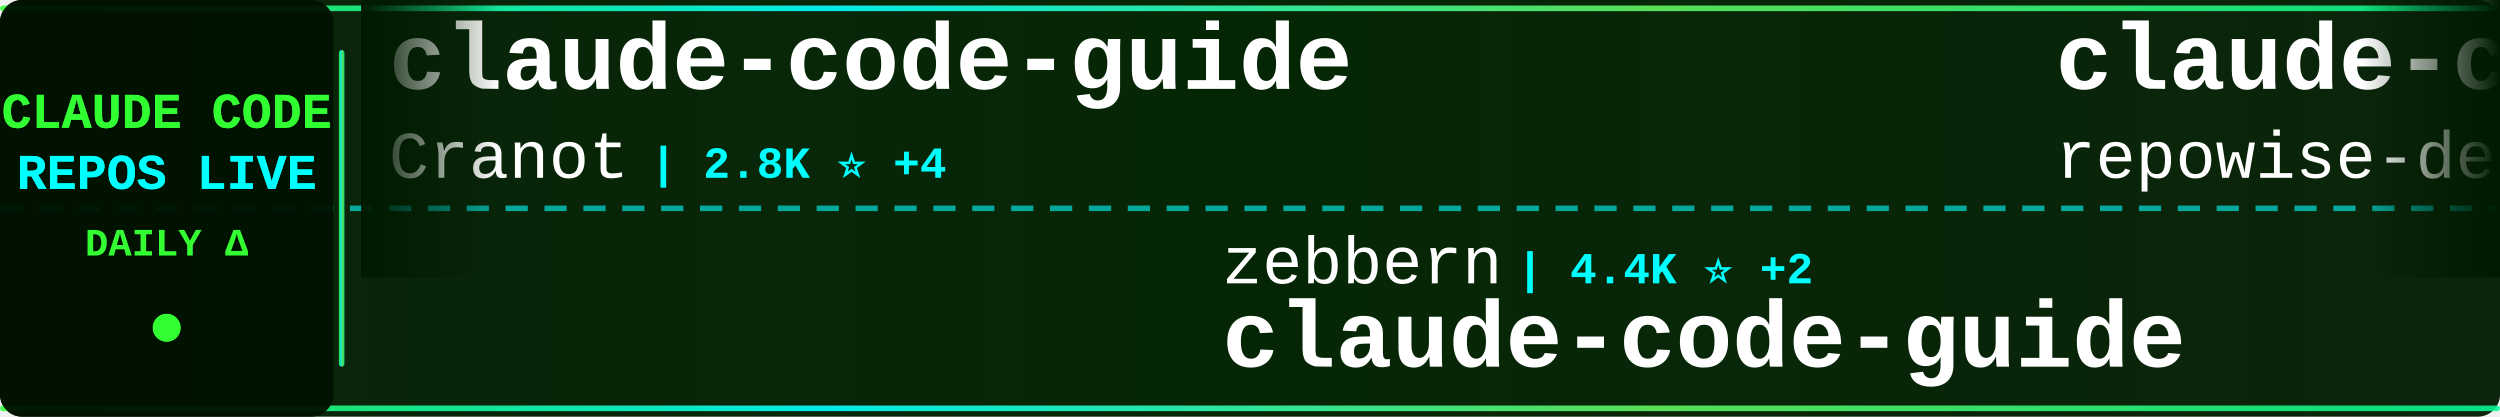
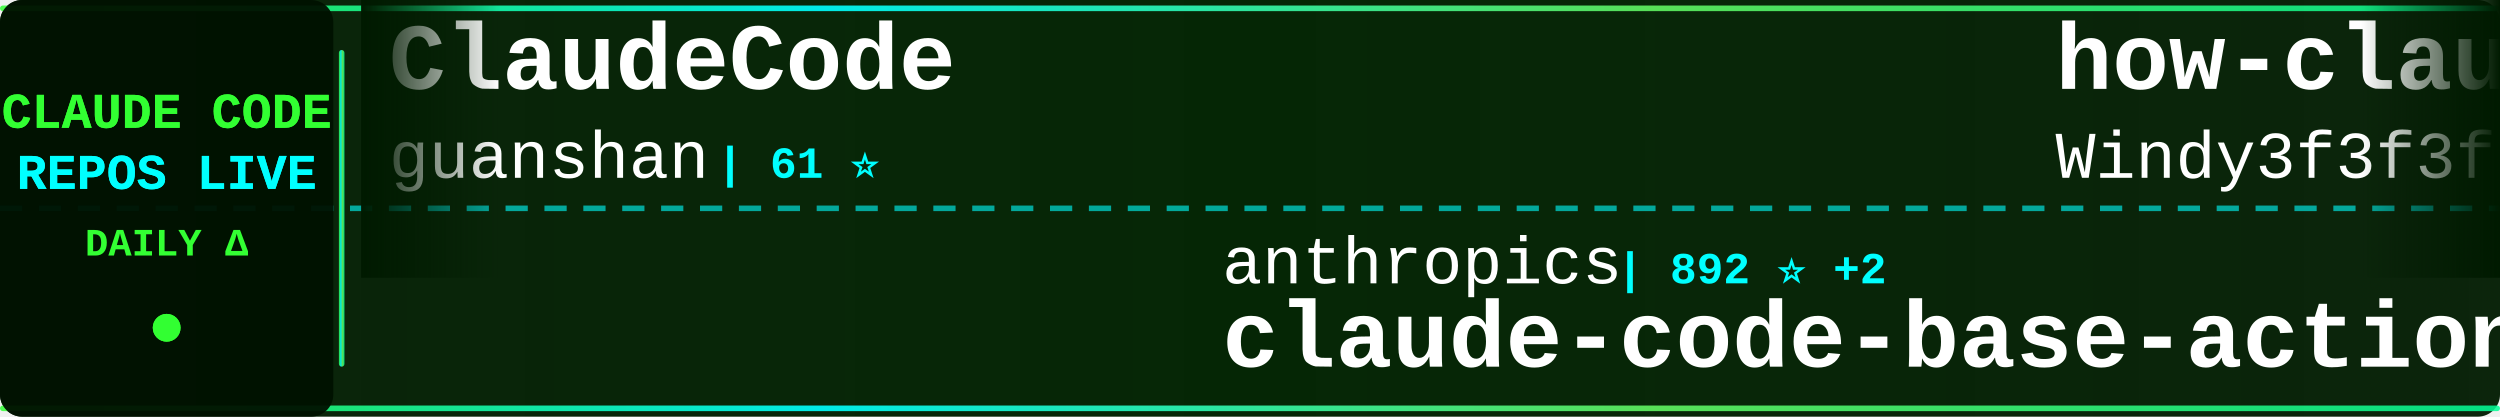
<svg xmlns="http://www.w3.org/2000/svg" width="900" height="150">
  <defs>
    <linearGradient id="tickerBg" x1="0%" y1="0%" x2="100%" y2="0%">
      <stop offset="0%" style="stop-color:#001a00;stop-opacity:0.95" />
      <stop offset="50%" style="stop-color:#002200;stop-opacity:0.98" />
      <stop offset="100%" style="stop-color:#001a00;stop-opacity:0.95" />
    </linearGradient>
    <linearGradient id="borderGrad" x1="0%" y1="0%" x2="100%" y2="0%">
      <stop offset="0%" style="stop-color:#33ff33;stop-opacity:0.85">
        <animate attributeName="stop-opacity" values="0.85;1;0.85" dur="2s" repeatCount="indefinite" />
      </stop>
      <stop offset="33%" style="stop-color:#00ffff;stop-opacity:0.9">
        <animate attributeName="stop-opacity" values="0.9;1;0.9" dur="2.2s" repeatCount="indefinite" />
      </stop>
      <stop offset="66%" style="stop-color:#66ff66;stop-opacity:0.85">
        <animate attributeName="stop-opacity" values="0.85;1;0.85" dur="1.8s" repeatCount="indefinite" />
      </stop>
      <stop offset="100%" style="stop-color:#00ff99;stop-opacity:0.85">
        <animate attributeName="stop-opacity" values="0.85;1;0.85" dur="2s" repeatCount="indefinite" />
      </stop>
    </linearGradient>
    <filter id="textGlow">
      <feGaussianBlur stdDeviation="0.1" result="coloredBlur" />
      <feMerge>
        <feMergeNode in="coloredBlur" />
        <feMergeNode in="SourceGraphic" />
      </feMerge>
    </filter>
    <filter id="metricGlow">
      <feGaussianBlur stdDeviation="0.2" result="coloredBlur" />
      <feMerge>
        <feMergeNode in="coloredBlur" />
        <feMergeNode in="SourceGraphic" />
      </feMerge>
    </filter>
    <linearGradient id="leftFade" x1="0%" y1="0%" x2="100%" y2="0%">
      <stop offset="0%" style="stop-color:#001a00;stop-opacity:1" />
      <stop offset="100%" style="stop-color:#001a00;stop-opacity:0" />
    </linearGradient>
    <linearGradient id="rightFade" x1="0%" y1="0%" x2="100%" y2="0%">
      <stop offset="0%" style="stop-color:#001a00;stop-opacity:0" />
      <stop offset="100%" style="stop-color:#001a00;stop-opacity:1" />
    </linearGradient>
  </defs>
  <rect width="900" height="150" fill="url(#tickerBg)" rx="8" />
  <rect x="0" y="2" width="900" height="2" fill="url(#borderGrad)" rx="1" />
  <rect x="0" y="146" width="900" height="2" fill="url(#borderGrad)" rx="1" />
  <line x1="0" y1="75" x2="900" y2="75" stroke="#00ffff" stroke-width="2" stroke-dasharray="8 6" opacity="0.6" />
  <rect x="0" y="0" width="120" height="150" fill="#001100" opacity="0.95" rx="8" />
  <text x="60" y="46" font-family="'Courier New', monospace" font-size="18" font-weight="bold" fill="#33ff33" text-anchor="middle" filter="url(#textGlow)">
    CLAUDE CODE
  </text>
  <text x="60" y="68" font-family="'Courier New', monospace" font-size="18" font-weight="bold" fill="#00ffff" text-anchor="middle" filter="url(#textGlow)">
    REPOS LIVE
  </text>
  <text x="60" y="92" font-family="'Courier New', monospace" font-size="14" font-weight="bold" fill="#33ff33" text-anchor="middle">
    DAILY Δ
  </text>
  <circle cx="60" cy="118" r="5" fill="#33ff33" filter="url(#metricGlow)">
    <animate attributeName="r" values="4;6;4" dur="1.5s" repeatCount="indefinite" />
    <animate attributeName="opacity" values="0.6;1;0.6" dur="1.5s" repeatCount="indefinite" />
  </circle>
  <rect x="122" y="18" width="2" height="114" fill="url(#borderGrad)" rx="1" />
  <clipPath id="tickerClip">
    <rect x="130" y="0" width="770" height="150" />
  </clipPath>
  <g clip-path="url(#tickerClip)">
    <g id="tickerItems">
      <animateTransform attributeName="transform" attributeType="XML" type="translate" from="0 0" to="-3000 0" dur="54s" repeatCount="indefinite" />
      <g transform="translate(0, 0)">
-         <text x="140" y="32" font-family="'Courier New', monospace" font-size="34" font-weight="bold" fill="#ffffff">claude-code-guide</text>
-         <text x="140" y="64" font-family="'Courier New', monospace" font-size="24" font-weight="normal" fill="#ffffff" opacity="1.0">Cranot</text>
-         <text x="234" y="64" font-family="'Courier New', monospace" font-size="16" font-weight="bold" fill="#00ffff"> | 2.8K ⭐ +4</text>
+         <text x="140" y="32" font-family="'Courier New', monospace" font-size="34" font-weight="bold" fill="#ffffff">ClaudeCode</text>
+         <text x="140" y="64" font-family="'Courier New', monospace" font-size="24" font-weight="normal" fill="#ffffff" opacity="1.0">guanshan</text>
+         <text x="258" y="64" font-family="'Courier New', monospace" font-size="16" font-weight="bold" fill="#00ffff"> | 61 ⭐</text>
      </g>
      <g transform="translate(300, 0)">
-         <text x="140" y="102" font-family="'Courier New', monospace" font-size="24" font-weight="normal" fill="#ffffff" opacity="1.0">zebbern</text>
-         <text x="246" y="102" font-family="'Courier New', monospace" font-size="16" font-weight="bold" fill="#00ffff"> | 4.4K ⭐ +2</text>
-         <text x="140" y="132" font-family="'Courier New', monospace" font-size="34" font-weight="bold" fill="#ffffff">claude-code-guide</text>
+         <text x="140" y="102" font-family="'Courier New', monospace" font-size="24" font-weight="normal" fill="#ffffff" opacity="1.0">anthropics</text>
+         <text x="282" y="102" font-family="'Courier New', monospace" font-size="16" font-weight="bold" fill="#00ffff"> | 892 ⭐ +2</text>
+         <text x="140" y="132" font-family="'Courier New', monospace" font-size="34" font-weight="bold" fill="#ffffff">claude-code-base-action</text>
      </g>
      <g transform="translate(600, 0)">
-         <text x="140" y="32" font-family="'Courier New', monospace" font-size="34" font-weight="bold" fill="#ffffff">claude-code-prompts</text>
-         <text x="140" y="64" font-family="'Courier New', monospace" font-size="24" font-weight="normal" fill="#ffffff" opacity="1.0">repowise-dev</text>
-         <text x="306" y="64" font-family="'Courier New', monospace" font-size="16" font-weight="bold" fill="#00ffff"> | 1.1K ⭐ +10</text>
+         <text x="140" y="32" font-family="'Courier New', monospace" font-size="34" font-weight="bold" fill="#ffffff">how-claude-code-works</text>
+         <text x="140" y="64" font-family="'Courier New', monospace" font-size="24" font-weight="normal" fill="#ffffff" opacity="1.0">Windy3f3f3f3f</text>
+         <text x="318" y="64" font-family="'Courier New', monospace" font-size="16" font-weight="bold" fill="#00ffff"> | 3.0K ⭐ +13</text>
      </g>
      <g transform="translate(900, 0)">
-         <text x="140" y="102" font-family="'Courier New', monospace" font-size="24" font-weight="normal" fill="#ffffff" opacity="1.0">zstmfhy</text>
-         <text x="246" y="102" font-family="'Courier New', monospace" font-size="16" font-weight="bold" fill="#00ffff"> | 190 ⭐</text>
-         <text x="140" y="132" font-family="'Courier New', monospace" font-size="34" font-weight="bold" fill="#ffffff">Claude-code</text>
+         <text x="140" y="102" font-family="'Courier New', monospace" font-size="24" font-weight="normal" fill="#ffffff" opacity="1.0">pedrohcgs</text>
+         <text x="270" y="102" font-family="'Courier New', monospace" font-size="16" font-weight="bold" fill="#00ffff"> | 1.3K ⭐ +8</text>
+         <text x="140" y="132" font-family="'Courier New', monospace" font-size="34" font-weight="bold" fill="#ffffff">claude-code-my-workflow</text>
      </g>
      <g transform="translate(1200, 0)">
-         <text x="140" y="32" font-family="'Courier New', monospace" font-size="34" font-weight="bold" fill="#ffffff">claude-code-source-code-...</text>
-         <text x="140" y="64" font-family="'Courier New', monospace" font-size="24" font-weight="normal" fill="#ffffff" opacity="1.0">ghuntley</text>
-         <text x="258" y="64" font-family="'Courier New', monospace" font-size="16" font-weight="bold" fill="#00ffff"> | 986 ⭐</text>
+         <text x="140" y="32" font-family="'Courier New', monospace" font-size="34" font-weight="bold" fill="#ffffff">claude-code-from-scratch</text>
+         <text x="140" y="64" font-family="'Courier New', monospace" font-size="24" font-weight="normal" fill="#ffffff" opacity="1.0">Windy3f3f3f3f</text>
+         <text x="318" y="64" font-family="'Courier New', monospace" font-size="16" font-weight="bold" fill="#00ffff"> | 2.1K ⭐ +24</text>
      </g>
      <g transform="translate(1500, 0)">
-         <text x="140" y="102" font-family="'Courier New', monospace" font-size="24" font-weight="normal" fill="#ffffff" opacity="1.0">jqueryscript</text>
-         <text x="306" y="102" font-family="'Courier New', monospace" font-size="16" font-weight="bold" fill="#00ffff"> | 455 ⭐ +2</text>
-         <text x="140" y="132" font-family="'Courier New', monospace" font-size="34" font-weight="bold" fill="#ffffff">awesome-claude-code</text>
+         <text x="140" y="102" font-family="'Courier New', monospace" font-size="24" font-weight="normal" fill="#ffffff" opacity="1.0">anthropics</text>
+         <text x="282" y="102" font-family="'Courier New', monospace" font-size="16" font-weight="bold" fill="#00ffff"> | 157.9K ⭐ +332</text>
+         <text x="140" y="132" font-family="'Courier New', monospace" font-size="34" font-weight="bold" fill="#ffffff">skills</text>
      </g>
      <g transform="translate(1800, 0)">
-         <text x="140" y="32" font-family="'Courier New', monospace" font-size="34" font-weight="bold" fill="#ffffff">claude-code-source</text>
-         <text x="140" y="64" font-family="'Courier New', monospace" font-size="24" font-weight="normal" fill="#ffffff" opacity="1.0">hangsman</text>
-         <text x="258" y="64" font-family="'Courier New', monospace" font-size="16" font-weight="bold" fill="#00ffff"> | 787 ⭐</text>
-       </g>
-       <g transform="translate(2100, 0)">
-         <text x="140" y="102" font-family="'Courier New', monospace" font-size="24" font-weight="normal" fill="#ffffff" opacity="1.0">sugyan</text>
-         <text x="234" y="102" font-family="'Courier New', monospace" font-size="16" font-weight="bold" fill="#00ffff"> | 1.1K ⭐</text>
-         <text x="140" y="132" font-family="'Courier New', monospace" font-size="34" font-weight="bold" fill="#ffffff">claude-code-webui</text>
-       </g>
-       <g transform="translate(2400, 0)">
        <text x="140" y="32" font-family="'Courier New', monospace" font-size="34" font-weight="bold" fill="#ffffff">claude-code-engineering</text>
        <text x="140" y="64" font-family="'Courier New', monospace" font-size="24" font-weight="normal" fill="#ffffff" opacity="1.0">huangjia2019</text>
        <text x="306" y="64" font-family="'Courier New', monospace" font-size="16" font-weight="bold" fill="#00ffff"> | 926 ⭐ +7</text>
      </g>
+       <g transform="translate(2100, 0)">
+         <text x="140" y="102" font-family="'Courier New', monospace" font-size="24" font-weight="normal" fill="#ffffff" opacity="1.0">shanraisshan</text>
+         <text x="306" y="102" font-family="'Courier New', monospace" font-size="16" font-weight="bold" fill="#00ffff"> | 61.9K ⭐ +81</text>
+         <text x="140" y="132" font-family="'Courier New', monospace" font-size="34" font-weight="bold" fill="#ffffff">claude-code-best-practic...</text>
+       </g>
+       <g transform="translate(2400, 0)">
+         <text x="140" y="32" font-family="'Courier New', monospace" font-size="34" font-weight="bold" fill="#ffffff">claude-code-proxy</text>
+         <text x="140" y="64" font-family="'Courier New', monospace" font-size="24" font-weight="normal" fill="#ffffff" opacity="1.0">1rgs</text>
+         <text x="210" y="64" font-family="'Courier New', monospace" font-size="16" font-weight="bold" fill="#00ffff"> | 3.7K ⭐ +2</text>
+       </g>
      <g transform="translate(2700, 0)">
-         <text x="140" y="102" font-family="'Courier New', monospace" font-size="24" font-weight="normal" fill="#ffffff" opacity="1.0">nicedreamzapp</text>
-         <text x="318" y="102" font-family="'Courier New', monospace" font-size="16" font-weight="bold" fill="#00ffff"> | 2.9K ⭐ +5</text>
-         <text x="140" y="132" font-family="'Courier New', monospace" font-size="34" font-weight="bold" fill="#ffffff">claude-code-local</text>
+         <text x="140" y="102" font-family="'Courier New', monospace" font-size="24" font-weight="normal" fill="#ffffff" opacity="1.0">lorryjovens-hub</text>
+         <text x="342" y="102" font-family="'Courier New', monospace" font-size="16" font-weight="bold" fill="#00ffff"> | 1.7K ⭐</text>
+         <text x="140" y="132" font-family="'Courier New', monospace" font-size="34" font-weight="bold" fill="#ffffff">claude-code-rust</text>
      </g>
      <g transform="translate(3000, 0)">
-         <text x="140" y="32" font-family="'Courier New', monospace" font-size="34" font-weight="bold" fill="#ffffff">claude-code-guide</text>
-         <text x="140" y="64" font-family="'Courier New', monospace" font-size="24" font-weight="normal" fill="#ffffff" opacity="1.0">Cranot</text>
-         <text x="234" y="64" font-family="'Courier New', monospace" font-size="16" font-weight="bold" fill="#00ffff"> | 2.8K ⭐ +4</text>
+         <text x="140" y="32" font-family="'Courier New', monospace" font-size="34" font-weight="bold" fill="#ffffff">ClaudeCode</text>
+         <text x="140" y="64" font-family="'Courier New', monospace" font-size="24" font-weight="normal" fill="#ffffff" opacity="1.0">guanshan</text>
+         <text x="258" y="64" font-family="'Courier New', monospace" font-size="16" font-weight="bold" fill="#00ffff"> | 61 ⭐</text>
      </g>
      <g transform="translate(3300, 0)">
-         <text x="140" y="102" font-family="'Courier New', monospace" font-size="24" font-weight="normal" fill="#ffffff" opacity="1.0">zebbern</text>
-         <text x="246" y="102" font-family="'Courier New', monospace" font-size="16" font-weight="bold" fill="#00ffff"> | 4.4K ⭐ +2</text>
-         <text x="140" y="132" font-family="'Courier New', monospace" font-size="34" font-weight="bold" fill="#ffffff">claude-code-guide</text>
+         <text x="140" y="102" font-family="'Courier New', monospace" font-size="24" font-weight="normal" fill="#ffffff" opacity="1.0">anthropics</text>
+         <text x="282" y="102" font-family="'Courier New', monospace" font-size="16" font-weight="bold" fill="#00ffff"> | 892 ⭐ +2</text>
+         <text x="140" y="132" font-family="'Courier New', monospace" font-size="34" font-weight="bold" fill="#ffffff">claude-code-base-action</text>
      </g>
      <g transform="translate(3600, 0)">
-         <text x="140" y="32" font-family="'Courier New', monospace" font-size="34" font-weight="bold" fill="#ffffff">claude-code-prompts</text>
-         <text x="140" y="64" font-family="'Courier New', monospace" font-size="24" font-weight="normal" fill="#ffffff" opacity="1.0">repowise-dev</text>
-         <text x="306" y="64" font-family="'Courier New', monospace" font-size="16" font-weight="bold" fill="#00ffff"> | 1.1K ⭐ +10</text>
+         <text x="140" y="32" font-family="'Courier New', monospace" font-size="34" font-weight="bold" fill="#ffffff">how-claude-code-works</text>
+         <text x="140" y="64" font-family="'Courier New', monospace" font-size="24" font-weight="normal" fill="#ffffff" opacity="1.0">Windy3f3f3f3f</text>
+         <text x="318" y="64" font-family="'Courier New', monospace" font-size="16" font-weight="bold" fill="#00ffff"> | 3.0K ⭐ +13</text>
      </g>
      <g transform="translate(3900, 0)">
-         <text x="140" y="102" font-family="'Courier New', monospace" font-size="24" font-weight="normal" fill="#ffffff" opacity="1.0">zstmfhy</text>
-         <text x="246" y="102" font-family="'Courier New', monospace" font-size="16" font-weight="bold" fill="#00ffff"> | 190 ⭐</text>
-         <text x="140" y="132" font-family="'Courier New', monospace" font-size="34" font-weight="bold" fill="#ffffff">Claude-code</text>
+         <text x="140" y="102" font-family="'Courier New', monospace" font-size="24" font-weight="normal" fill="#ffffff" opacity="1.0">pedrohcgs</text>
+         <text x="270" y="102" font-family="'Courier New', monospace" font-size="16" font-weight="bold" fill="#00ffff"> | 1.3K ⭐ +8</text>
+         <text x="140" y="132" font-family="'Courier New', monospace" font-size="34" font-weight="bold" fill="#ffffff">claude-code-my-workflow</text>
      </g>
    </g>
  </g>
  <rect x="130" y="0" width="50" height="100" fill="url(#leftFade)" />
  <rect x="850" y="0" width="50" height="100" fill="url(#rightFade)" />
</svg>
